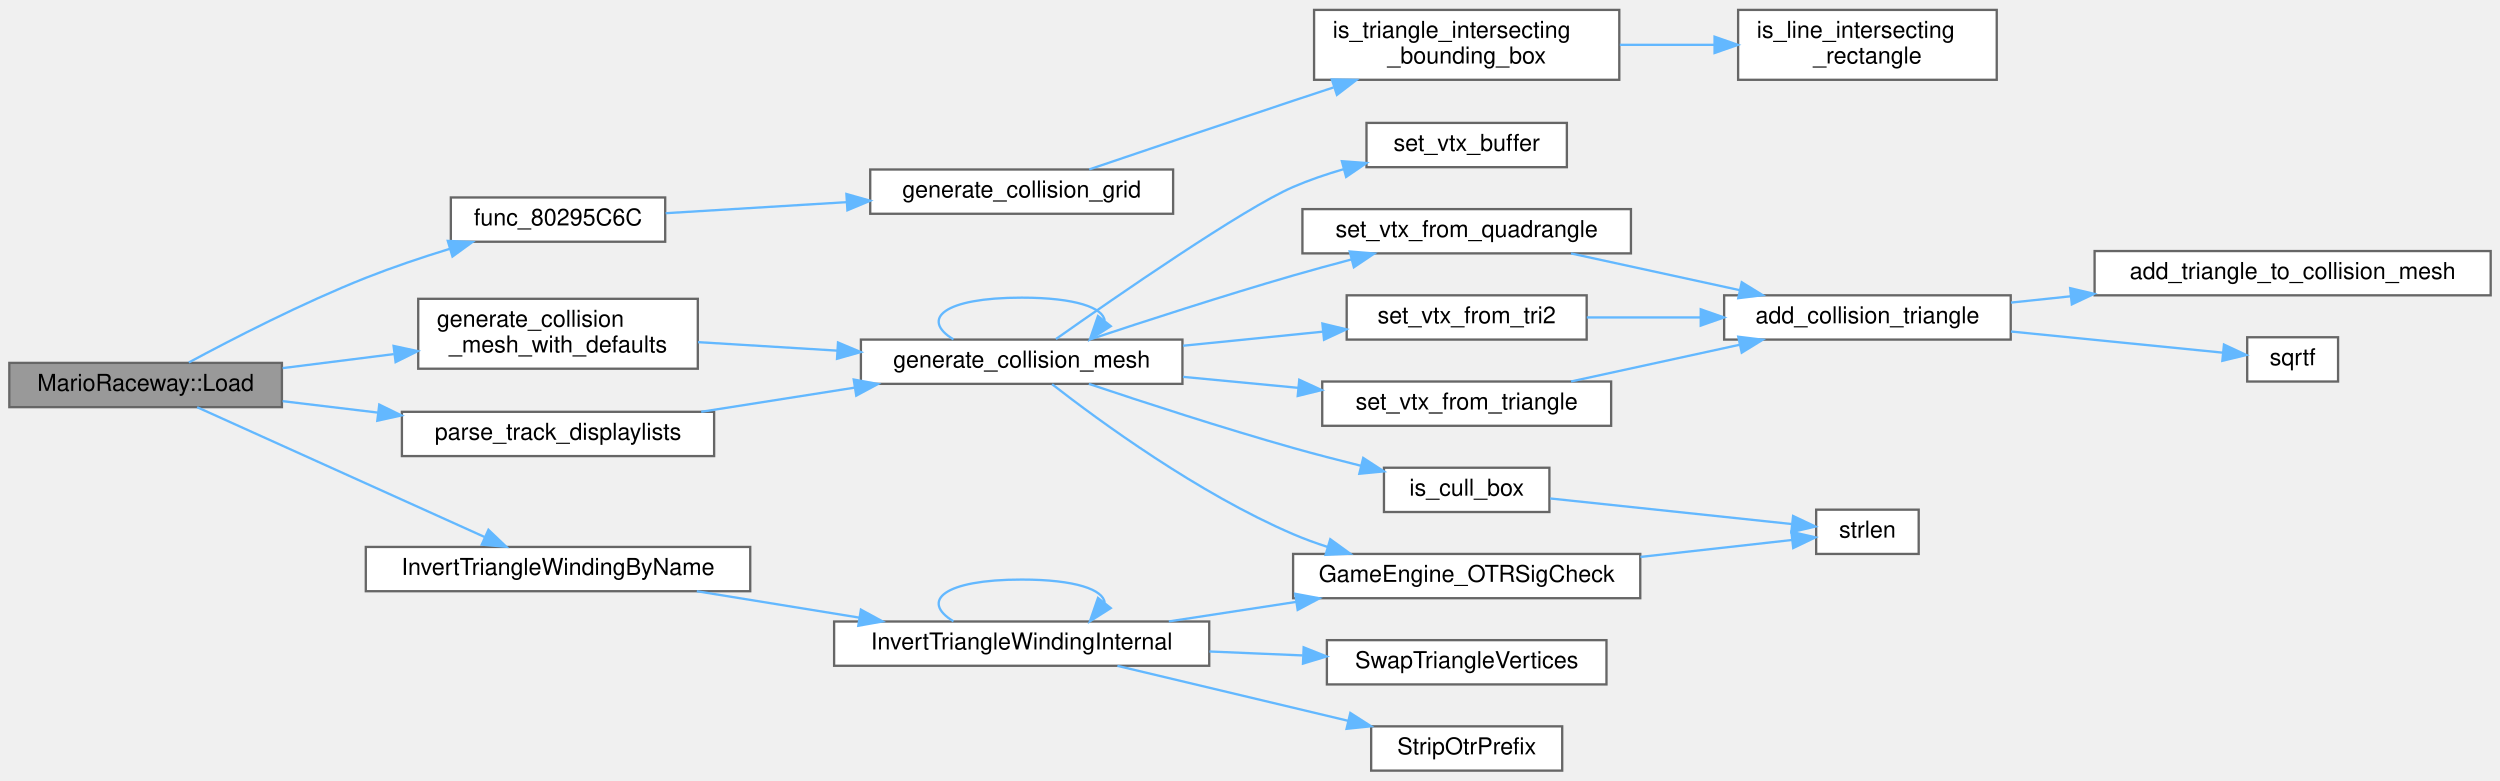
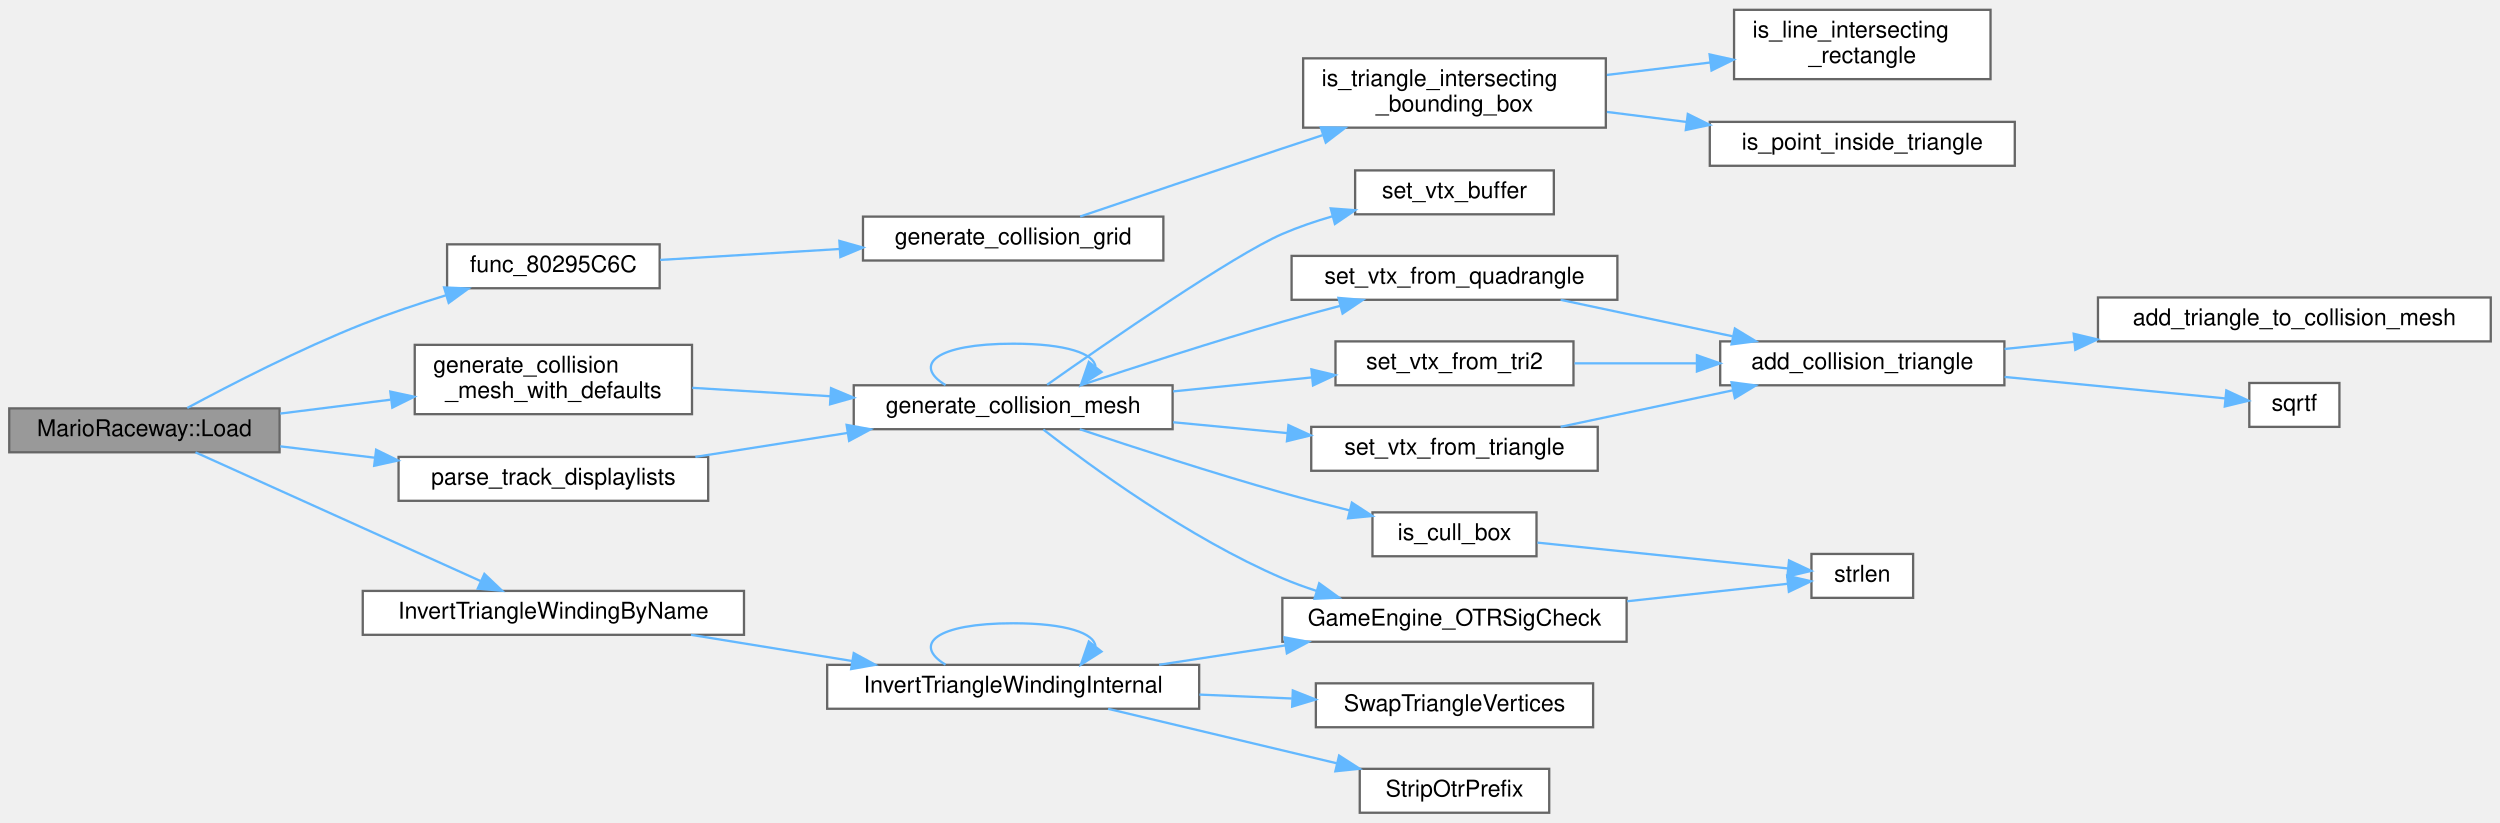
- <svg xmlns="http://www.w3.org/2000/svg" xmlns:xlink="http://www.w3.org/1999/xlink" width="1073pt" height="335pt" viewBox="0.00 0.00 1073.00 334.50">
-   <g id="graph0" class="graph" transform="scale(1 1) rotate(0) translate(4 330.5)">
+ <svg xmlns="http://www.w3.org/2000/svg" xmlns:xlink="http://www.w3.org/1999/xlink" width="1082pt" height="356pt" viewBox="0.00 0.00 1082.00 355.50">
+   <g id="graph0" class="graph" transform="scale(1 1) rotate(0) translate(4 351.5)">
    <g id="Node000001" class="node">
      <g id="a_Node000001">
        <a xlink:title=" ">
          <polygon fill="#999999" stroke="#666666" points="117,-175 0,-175 0,-156 117,-156 117,-175" />
          <text text-anchor="middle" x="58.5" y="-163" font-family="Helvetica,sans-Serif" font-size="10.00">MarioRaceway::Load</text>
        </a>
      </g>
    </g>
    <g id="Node000002" class="node">
      <g id="a_Node000002">
        <a xlink:href="render__courses_8c.html#ab02cdf6684f984a12e7388fe973bc89a" target="_top" xlink:title=" ">
          <polygon fill="white" stroke="#666666" points="281.5,-246 189.5,-246 189.5,-227 281.5,-227 281.5,-246" />
          <text text-anchor="middle" x="235.5" y="-234" font-family="Helvetica,sans-Serif" font-size="10.00">func_80295C6C</text>
        </a>
      </g>
    </g>
    <g id="edge1_Node000001_Node000002" class="edge">
      <g id="a_edge1_Node000001_Node000002">
        <a xlink:title=" ">
          <path fill="none" stroke="#63b8ff" d="M77.04,-175.18C95.55,-185.15 125.76,-200.7 153,-211.5 164.5,-216.06 177.18,-220.31 189.04,-223.96" />
          <polygon fill="#63b8ff" stroke="#63b8ff" points="188.19,-227.36 198.77,-226.88 190.2,-220.65 188.19,-227.36" />
        </a>
      </g>
    </g>
-     <g id="Node000006" class="node">
-       <g id="a_Node000006">
+     <g id="Node000007" class="node">
+       <g id="a_Node000007">
        <a xlink:href="collision_8c.html#a9ab05719b77156569d97b4397d922d62" target="_top" xlink:title=" ">
          <polygon fill="white" stroke="#666666" points="295.5,-202.5 175.5,-202.5 175.5,-172.5 295.5,-172.5 295.5,-202.5" />
          <text text-anchor="start" x="183.5" y="-190.5" font-family="Helvetica,sans-Serif" font-size="10.00">generate_collision</text>
          <text text-anchor="middle" x="235.5" y="-179.5" font-family="Helvetica,sans-Serif" font-size="10.00">_mesh_with_defaults</text>
        </a>
      </g>
    </g>
-     <g id="edge5_Node000001_Node000006" class="edge">
-       <g id="a_edge5_Node000001_Node000006">
+     <g id="edge6_Node000001_Node000007" class="edge">
+       <g id="a_edge6_Node000001_Node000007">
        <a xlink:title=" ">
          <path fill="none" stroke="#63b8ff" d="M117.29,-172.76C132.56,-174.68 149.2,-176.78 165.02,-178.77" />
          <polygon fill="#63b8ff" stroke="#63b8ff" points="164.92,-182.28 175.28,-180.05 165.79,-175.33 164.92,-182.28" />
        </a>
      </g>
    </g>
-     <g id="Node000018" class="node">
-       <g id="a_Node000018">
+     <g id="Node000019" class="node">
+       <g id="a_Node000019">
        <a xlink:href="Track_8cpp.html#a0406803b8f06bfcaf7e1bd3ad2ab2e12" target="_top" xlink:title=" ">
          <polygon fill="white" stroke="#666666" points="318,-96 153,-96 153,-77 318,-77 318,-96" />
          <text text-anchor="middle" x="235.5" y="-84" font-family="Helvetica,sans-Serif" font-size="10.00">InvertTriangleWindingByName</text>
        </a>
      </g>
    </g>
-     <g id="edge21_Node000001_Node000018" class="edge">
-       <g id="a_edge21_Node000001_Node000018">
+     <g id="edge22_Node000001_Node000019" class="edge">
+       <g id="a_edge22_Node000001_Node000019">
        <a xlink:title=" ">
          <path fill="none" stroke="#63b8ff" d="M80.61,-155.97C111.35,-142.09 168.63,-116.24 203.97,-100.28" />
          <polygon fill="#63b8ff" stroke="#63b8ff" points="205.64,-103.37 213.32,-96.06 202.76,-96.99 205.64,-103.37" />
        </a>
      </g>
    </g>
-     <g id="Node000022" class="node">
-       <g id="a_Node000022">
+     <g id="Node000023" class="node">
+       <g id="a_Node000023">
        <a xlink:href="render__courses_8c.html#ac97a07076b3e301db5da93c0fe8f0500" target="_top" xlink:title=" ">
          <polygon fill="white" stroke="#666666" points="302.5,-154 168.5,-154 168.5,-135 302.5,-135 302.5,-154" />
          <text text-anchor="middle" x="235.5" y="-142" font-family="Helvetica,sans-Serif" font-size="10.00">parse_track_displaylists</text>
        </a>
      </g>
    </g>
-     <g id="edge27_Node000001_Node000022" class="edge">
-       <g id="a_edge27_Node000001_Node000022">
+     <g id="edge28_Node000001_Node000023" class="edge">
+       <g id="a_edge28_Node000001_Node000023">
        <a xlink:title=" ">
          <path fill="none" stroke="#63b8ff" d="M117.29,-158.57C130.43,-156.99 144.58,-155.29 158.35,-153.64" />
          <polygon fill="#63b8ff" stroke="#63b8ff" points="158.78,-157.11 168.29,-152.45 157.94,-150.16 158.78,-157.11" />
        </a>
      </g>
    </g>
    <g id="Node000003" class="node">
      <g id="a_Node000003">
        <a xlink:href="collision_8c.html#aa1116ededb9ebc0ee976259f02fe2a4e" target="_top" xlink:title=" ">
          <polygon fill="white" stroke="#666666" points="499.5,-258 369.5,-258 369.5,-239 499.5,-239 499.5,-258" />
          <text text-anchor="middle" x="434.5" y="-246" font-family="Helvetica,sans-Serif" font-size="10.00">generate_collision_grid</text>
        </a>
      </g>
    </g>
    <g id="edge2_Node000002_Node000003" class="edge">
      <g id="a_edge2_Node000002_Node000003">
        <a xlink:title=" ">
          <path fill="none" stroke="#63b8ff" d="M281.7,-239.25C304.66,-240.65 333.16,-242.39 359.24,-243.98" />
          <polygon fill="#63b8ff" stroke="#63b8ff" points="359.28,-247.49 369.48,-244.6 359.71,-240.5 359.28,-247.49" />
        </a>
      </g>
    </g>
    <g id="Node000004" class="node">
      <g id="a_Node000004">
        <a xlink:href="collision_8c.html#a4e4ec74302aec60828a8d271390f7631" target="_top" xlink:title=" ">
          <polygon fill="white" stroke="#666666" points="691,-326.5 560,-326.5 560,-296.5 691,-296.5 691,-326.5" />
          <text text-anchor="start" x="568" y="-314.5" font-family="Helvetica,sans-Serif" font-size="10.00">is_triangle_intersecting</text>
          <text text-anchor="middle" x="625.5" y="-303.5" font-family="Helvetica,sans-Serif" font-size="10.00">_bounding_box</text>
        </a>
      </g>
    </g>
    <g id="edge3_Node000003_Node000004" class="edge">
      <g id="a_edge3_Node000003_Node000004">
        <a xlink:title=" ">
          <path fill="none" stroke="#63b8ff" d="M463.48,-258.04C486.86,-265.98 521.07,-277.56 551,-287.5 556.63,-289.37 562.51,-291.31 568.38,-293.24" />
          <polygon fill="#63b8ff" stroke="#63b8ff" points="567.62,-296.67 578.21,-296.46 569.8,-290.02 567.62,-296.67" />
        </a>
      </g>
    </g>
    <g id="Node000005" class="node">
      <g id="a_Node000005">
        <a xlink:href="collision_8c.html#a7ef4f800cb44ad39ca233d0c76ce039a" target="_top" xlink:title=" ">
-           <polygon fill="white" stroke="#666666" points="853,-326.5 742,-326.5 742,-296.5 853,-296.5 853,-326.5" />
-           <text text-anchor="start" x="750" y="-314.5" font-family="Helvetica,sans-Serif" font-size="10.00">is_line_intersecting</text>
-           <text text-anchor="middle" x="797.5" y="-303.5" font-family="Helvetica,sans-Serif" font-size="10.00">_rectangle</text>
+           <polygon fill="white" stroke="#666666" points="857.5,-347.5 746.5,-347.5 746.5,-317.5 857.5,-317.5 857.5,-347.5" />
+           <text text-anchor="start" x="754.5" y="-335.5" font-family="Helvetica,sans-Serif" font-size="10.00">is_line_intersecting</text>
+           <text text-anchor="middle" x="802" y="-324.5" font-family="Helvetica,sans-Serif" font-size="10.00">_rectangle</text>
        </a>
      </g>
    </g>
    <g id="edge4_Node000004_Node000005" class="edge">
      <g id="a_edge4_Node000004_Node000005">
        <a xlink:title=" ">
-           <path fill="none" stroke="#63b8ff" d="M691.25,-311.5C704.56,-311.5 718.58,-311.5 731.88,-311.5" />
-           <polygon fill="#63b8ff" stroke="#63b8ff" points="731.89,-315 741.89,-311.5 731.89,-308 731.89,-315" />
-         </a>
-       </g>
-     </g>
-     <g id="Node000007" class="node">
-       <g id="a_Node000007">
+           <path fill="none" stroke="#63b8ff" d="M691.48,-319.32C706.12,-321.08 721.66,-322.95 736.3,-324.71" />
+           <polygon fill="#63b8ff" stroke="#63b8ff" points="735.91,-328.19 746.26,-325.91 736.75,-321.24 735.91,-328.19" />
+         </a>
+       </g>
+     </g>
+     <g id="Node000006" class="node">
+       <g id="a_Node000006">
+         <a xlink:href="collision_8c.html#a7edd3f38403de0388af87355d4daf611" target="_top" xlink:title=" ">
+           <polygon fill="white" stroke="#666666" points="868,-299 736,-299 736,-280 868,-280 868,-299" />
+           <text text-anchor="middle" x="802" y="-287" font-family="Helvetica,sans-Serif" font-size="10.00">is_point_inside_triangle</text>
+         </a>
+       </g>
+     </g>
+     <g id="edge5_Node000004_Node000006" class="edge">
+       <g id="a_edge5_Node000004_Node000006">
+         <a xlink:title=" ">
+           <path fill="none" stroke="#63b8ff" d="M691.48,-303.31C702.72,-301.89 714.49,-300.41 725.97,-298.96" />
+           <polygon fill="#63b8ff" stroke="#63b8ff" points="726.48,-302.42 735.97,-297.7 725.61,-295.48 726.48,-302.42" />
+         </a>
+       </g>
+     </g>
+     <g id="Node000008" class="node">
+       <g id="a_Node000008">
        <a xlink:href="collision_8c.html#a3081198f925be148fc9f05897a3bddd3" target="_top" xlink:title=" ">
          <polygon fill="white" stroke="#666666" points="503.5,-185 365.5,-185 365.5,-166 503.5,-166 503.5,-185" />
          <text text-anchor="middle" x="434.5" y="-173" font-family="Helvetica,sans-Serif" font-size="10.00">generate_collision_mesh</text>
        </a>
      </g>
    </g>
-     <g id="edge6_Node000006_Node000007" class="edge">
-       <g id="a_edge6_Node000006_Node000007">
+     <g id="edge7_Node000007_Node000008" class="edge">
+       <g id="a_edge7_Node000007_Node000008">
        <a xlink:title=" ">
          <path fill="none" stroke="#63b8ff" d="M295.61,-183.9C314.42,-182.75 335.52,-181.47 355.45,-180.25" />
          <polygon fill="#63b8ff" stroke="#63b8ff" points="355.67,-183.75 365.44,-179.65 355.25,-176.76 355.67,-183.75" />
        </a>
      </g>
    </g>
-     <g id="edge9_Node000007_Node000007" class="edge">
-       <g id="a_edge9_Node000007_Node000007">
+     <g id="edge10_Node000008_Node000008" class="edge">
+       <g id="a_edge10_Node000008_Node000008">
        <a xlink:title=" ">
          <path fill="none" stroke="#63b8ff" d="M405.22,-185.08C390.97,-193.73 400.73,-203 434.5,-203 457.72,-203 469.59,-198.62 470.11,-193.07" />
          <polygon fill="#63b8ff" stroke="#63b8ff" points="472.73,-190.75 463.78,-185.08 467.25,-195.1 472.73,-190.75" />
        </a>
      </g>
    </g>
-     <g id="Node000008" class="node">
-       <g id="a_Node000008">
+     <g id="Node000009" class="node">
+       <g id="a_Node000009">
        <a xlink:href="Engine_8cpp.html#a223c8bc63f228dc11177515e38eff2db" target="_top" xlink:title=" ">
          <polygon fill="white" stroke="#666666" points="700,-93 551,-93 551,-74 700,-74 700,-93" />
          <text text-anchor="middle" x="625.5" y="-81" font-family="Helvetica,sans-Serif" font-size="10.00">GameEngine_OTRSigCheck</text>
        </a>
      </g>
    </g>
-     <g id="edge7_Node000007_Node000008" class="edge">
-       <g id="a_edge7_Node000007_Node000008">
+     <g id="edge8_Node000008_Node000009" class="edge">
+       <g id="a_edge8_Node000008_Node000009">
        <a xlink:title=" ">
          <path fill="none" stroke="#63b8ff" d="M447.55,-165.84C467.76,-150.11 510.29,-118.95 551,-101.5 555.71,-99.48 560.69,-97.66 565.75,-96.02" />
          <polygon fill="#63b8ff" stroke="#63b8ff" points="566.95,-99.32 575.53,-93.1 564.94,-92.61 566.95,-99.32" />
        </a>
      </g>
    </g>
-     <g id="Node000010" class="node">
-       <g id="a_Node000010">
+     <g id="Node000011" class="node">
+       <g id="a_Node000011">
        <a xlink:href="collision_8c.html#a2419eefe1cdba5b280babacc4a15fc6c" target="_top" xlink:title=" ">
          <polygon fill="white" stroke="#666666" points="661,-130 590,-130 590,-111 661,-111 661,-130" />
          <text text-anchor="middle" x="625.5" y="-118" font-family="Helvetica,sans-Serif" font-size="10.00">is_cull_box</text>
        </a>
      </g>
    </g>
-     <g id="edge10_Node000007_Node000010" class="edge">
-       <g id="a_edge10_Node000007_Node000010">
+     <g id="edge11_Node000008_Node000011" class="edge">
+       <g id="a_edge11_Node000008_Node000011">
        <a xlink:title=" ">
          <path fill="none" stroke="#63b8ff" d="M463.34,-165.98C486.63,-158.16 520.81,-147.02 551,-138.5 560.38,-135.85 570.5,-133.23 580.15,-130.83" />
          <polygon fill="#63b8ff" stroke="#63b8ff" points="581.09,-134.21 589.97,-128.43 579.42,-127.41 581.09,-134.21" />
        </a>
      </g>
    </g>
-     <g id="Node000011" class="node">
-       <g id="a_Node000011">
+     <g id="Node000012" class="node">
+       <g id="a_Node000012">
        <a xlink:href="collision_8c.html#a30eb531df39ba558cd733e1d1cd6aaa0" target="_top" xlink:title=" ">
          <polygon fill="white" stroke="#666666" points="668.5,-278 582.5,-278 582.5,-259 668.5,-259 668.5,-278" />
          <text text-anchor="middle" x="625.5" y="-266" font-family="Helvetica,sans-Serif" font-size="10.00">set_vtx_buffer</text>
        </a>
      </g>
    </g>
-     <g id="edge12_Node000007_Node000011" class="edge">
-       <g id="a_edge12_Node000007_Node000011">
+     <g id="edge13_Node000008_Node000012" class="edge">
+       <g id="a_edge13_Node000008_Node000012">
        <a xlink:title=" ">
          <path fill="none" stroke="#63b8ff" d="M449.19,-185.23C474.93,-203.37 529.82,-241.34 551,-250.5 557.88,-253.47 565.33,-256.01 572.78,-258.17" />
          <polygon fill="#63b8ff" stroke="#63b8ff" points="571.93,-261.57 582.5,-260.78 573.75,-254.81 571.93,-261.57" />
        </a>
      </g>
    </g>
-     <g id="Node000012" class="node">
-       <g id="a_Node000012">
+     <g id="Node000013" class="node">
+       <g id="a_Node000013">
        <a xlink:href="collision_8c.html#a593833ca3f04f0c7d8f5dcabe6430115" target="_top" xlink:title=" ">
          <polygon fill="white" stroke="#666666" points="696,-241 555,-241 555,-222 696,-222 696,-241" />
          <text text-anchor="middle" x="625.5" y="-229" font-family="Helvetica,sans-Serif" font-size="10.00">set_vtx_from_quadrangle</text>
        </a>
      </g>
    </g>
-     <g id="edge13_Node000007_Node000012" class="edge">
-       <g id="a_edge13_Node000007_Node000012">
+     <g id="edge14_Node000008_Node000013" class="edge">
+       <g id="a_edge14_Node000008_Node000013">
        <a xlink:title=" ">
          <path fill="none" stroke="#63b8ff" d="M463.84,-185.08C487.14,-192.83 521.06,-203.84 551,-212.5 559.1,-214.84 567.74,-217.2 576.15,-219.42" />
          <polygon fill="#63b8ff" stroke="#63b8ff" points="575.3,-222.82 585.86,-221.95 577.07,-216.04 575.3,-222.82" />
        </a>
      </g>
    </g>
-     <g id="Node000016" class="node">
-       <g id="a_Node000016">
+     <g id="Node000017" class="node">
+       <g id="a_Node000017">
        <a xlink:href="collision_8c.html#ac558a6e1314f154bbf53aaf15396ea1e" target="_top" xlink:title=" ">
          <polygon fill="white" stroke="#666666" points="677,-204 574,-204 574,-185 677,-185 677,-204" />
          <text text-anchor="middle" x="625.5" y="-192" font-family="Helvetica,sans-Serif" font-size="10.00">set_vtx_from_tri2</text>
        </a>
      </g>
    </g>
-     <g id="edge17_Node000007_Node000016" class="edge">
-       <g id="a_edge17_Node000007_Node000016">
+     <g id="edge18_Node000008_Node000017" class="edge">
+       <g id="a_edge18_Node000008_Node000017">
        <a xlink:title=" ">
          <path fill="none" stroke="#63b8ff" d="M503.73,-182.36C523.36,-184.33 544.63,-186.47 563.77,-188.4" />
          <polygon fill="#63b8ff" stroke="#63b8ff" points="563.57,-191.89 573.87,-189.41 564.27,-184.93 563.57,-191.89" />
        </a>
      </g>
    </g>
-     <g id="Node000017" class="node">
-       <g id="a_Node000017">
+     <g id="Node000018" class="node">
+       <g id="a_Node000018">
        <a xlink:href="collision_8c.html#a335dc7fed8a2540ca0a5b0a466545845" target="_top" xlink:title=" ">
          <polygon fill="white" stroke="#666666" points="687.5,-167 563.5,-167 563.5,-148 687.5,-148 687.5,-167" />
          <text text-anchor="middle" x="625.5" y="-155" font-family="Helvetica,sans-Serif" font-size="10.00">set_vtx_from_triangle</text>
        </a>
      </g>
    </g>
-     <g id="edge19_Node000007_Node000017" class="edge">
-       <g id="a_edge19_Node000007_Node000017">
+     <g id="edge20_Node000008_Node000018" class="edge">
+       <g id="a_edge20_Node000008_Node000018">
        <a xlink:title=" ">
          <path fill="none" stroke="#63b8ff" d="M503.73,-169C519.84,-167.47 537.06,-165.83 553.3,-164.28" />
          <polygon fill="#63b8ff" stroke="#63b8ff" points="553.64,-167.76 563.27,-163.33 552.98,-160.8 553.64,-167.76" />
        </a>
      </g>
    </g>
-     <g id="Node000009" class="node">
-       <g id="a_Node000009">
+     <g id="Node000010" class="node">
+       <g id="a_Node000010">
        <a xlink:href="string_8c.html#a008e171a518fe0e0352f31b245e03875" target="_top" xlink:title=" ">
-           <polygon fill="white" stroke="#666666" points="819.5,-112 775.5,-112 775.5,-93 819.5,-93 819.5,-112" />
-           <text text-anchor="middle" x="797.5" y="-100" font-family="Helvetica,sans-Serif" font-size="10.00">strlen</text>
-         </a>
-       </g>
-     </g>
-     <g id="edge8_Node000008_Node000009" class="edge">
-       <g id="a_edge8_Node000008_Node000009">
-         <a xlink:title=" ">
-           <path fill="none" stroke="#63b8ff" d="M700.08,-91.72C722.88,-94.27 746.8,-96.95 765.11,-98.99" />
-           <polygon fill="#63b8ff" stroke="#63b8ff" points="764.87,-102.49 775.2,-100.12 765.65,-95.53 764.87,-102.49" />
-         </a>
-       </g>
-     </g>
-     <g id="edge11_Node000010_Node000009" class="edge">
-       <g id="a_edge11_Node000010_Node000009">
-         <a xlink:title=" ">
-           <path fill="none" stroke="#63b8ff" d="M661.31,-116.81C691.77,-113.59 735.61,-108.95 765.03,-105.83" />
-           <polygon fill="#63b8ff" stroke="#63b8ff" points="765.59,-109.29 775.16,-104.76 764.85,-102.33 765.59,-109.29" />
-         </a>
-       </g>
-     </g>
-     <g id="Node000013" class="node">
-       <g id="a_Node000013">
-         <a xlink:href="collision_8c.html#a8c516edee107b39b30bb3a4d3c54534a" target="_top" xlink:title=" ">
-           <polygon fill="white" stroke="#666666" points="859,-204 736,-204 736,-185 859,-185 859,-204" />
-           <text text-anchor="middle" x="797.5" y="-192" font-family="Helvetica,sans-Serif" font-size="10.00">add_collision_triangle</text>
-         </a>
-       </g>
-     </g>
-     <g id="edge14_Node000012_Node000013" class="edge">
-       <g id="a_edge14_Node000012_Node000013">
-         <a xlink:title=" ">
-           <path fill="none" stroke="#63b8ff" d="M670.28,-221.97C692.3,-217.18 719.2,-211.32 742.5,-206.25" />
-           <polygon fill="#63b8ff" stroke="#63b8ff" points="743.55,-209.61 752.57,-204.06 742.06,-202.77 743.55,-209.61" />
+           <polygon fill="white" stroke="#666666" points="824,-112 780,-112 780,-93 824,-93 824,-112" />
+           <text text-anchor="middle" x="802" y="-100" font-family="Helvetica,sans-Serif" font-size="10.00">strlen</text>
+         </a>
+       </g>
+     </g>
+     <g id="edge9_Node000009_Node000010" class="edge">
+       <g id="a_edge9_Node000009_Node000010">
+         <a xlink:title=" ">
+           <path fill="none" stroke="#63b8ff" d="M700.25,-91.53C724.58,-94.18 750.35,-96.98 769.73,-99.1" />
+           <polygon fill="#63b8ff" stroke="#63b8ff" points="769.47,-102.59 779.79,-100.19 770.23,-95.63 769.47,-102.59" />
+         </a>
+       </g>
+     </g>
+     <g id="edge12_Node000011_Node000010" class="edge">
+       <g id="a_edge12_Node000011_Node000010">
+         <a xlink:title=" ">
+           <path fill="none" stroke="#63b8ff" d="M661.39,-116.9C693.07,-113.63 739.35,-108.86 769.81,-105.72" />
+           <polygon fill="#63b8ff" stroke="#63b8ff" points="770.29,-109.19 779.88,-104.68 769.57,-102.22 770.29,-109.19" />
        </a>
      </g>
    </g>
    <g id="Node000014" class="node">
      <g id="a_Node000014">
-         <a xlink:href="RaceManager_8cpp.html#a693bf81394ee91ac6be58f7481471619" target="_top" xlink:title=" ">
-           <polygon fill="white" stroke="#666666" points="1065,-223 895,-223 895,-204 1065,-204 1065,-223" />
-           <text text-anchor="middle" x="980" y="-211" font-family="Helvetica,sans-Serif" font-size="10.00">add_triangle_to_collision_mesh</text>
+         <a xlink:href="collision_8c.html#a8c516edee107b39b30bb3a4d3c54534a" target="_top" xlink:title=" ">
+           <polygon fill="white" stroke="#666666" points="863.5,-204 740.5,-204 740.5,-185 863.5,-185 863.5,-204" />
+           <text text-anchor="middle" x="802" y="-192" font-family="Helvetica,sans-Serif" font-size="10.00">add_collision_triangle</text>
        </a>
      </g>
    </g>
    <g id="edge15_Node000013_Node000014" class="edge">
      <g id="a_edge15_Node000013_Node000014">
        <a xlink:title=" ">
-           <path fill="none" stroke="#63b8ff" d="M859.11,-200.88C867.35,-201.75 875.97,-202.65 884.63,-203.57" />
-           <polygon fill="#63b8ff" stroke="#63b8ff" points="884.5,-207.07 894.81,-204.64 885.23,-200.11 884.5,-207.07" />
+           <path fill="none" stroke="#63b8ff" d="M671.44,-221.97C694.15,-217.16 721.9,-211.27 745.89,-206.19" />
+           <polygon fill="#63b8ff" stroke="#63b8ff" points="746.85,-209.56 755.91,-204.06 745.4,-202.71 746.85,-209.56" />
        </a>
      </g>
    </g>
    <g id="Node000015" class="node">
      <g id="a_Node000015">
+         <a xlink:href="RaceManager_8cpp.html#a693bf81394ee91ac6be58f7481471619" target="_top" xlink:title=" ">
+           <polygon fill="white" stroke="#666666" points="1074,-223 904,-223 904,-204 1074,-204 1074,-223" />
+           <text text-anchor="middle" x="989" y="-211" font-family="Helvetica,sans-Serif" font-size="10.00">add_triangle_to_collision_mesh</text>
+         </a>
+       </g>
+     </g>
+     <g id="edge16_Node000014_Node000015" class="edge">
+       <g id="a_edge16_Node000014_Node000015">
+         <a xlink:title=" ">
+           <path fill="none" stroke="#63b8ff" d="M863.58,-200.72C873.22,-201.71 883.39,-202.76 893.59,-203.8" />
+           <polygon fill="#63b8ff" stroke="#63b8ff" points="893.48,-207.31 903.78,-204.85 894.19,-200.35 893.48,-207.31" />
+         </a>
+       </g>
+     </g>
+     <g id="Node000016" class="node">
+       <g id="a_Node000016">
        <a xlink:href="math_8h.html#a37bde043e94a6f074c78f10518fb5d99" target="_top" xlink:title=" ">
-           <polygon fill="white" stroke="#666666" points="999.5,-186 960.5,-186 960.5,-167 999.5,-167 999.5,-186" />
-           <text text-anchor="middle" x="980" y="-174" font-family="Helvetica,sans-Serif" font-size="10.00">sqrtf</text>
-         </a>
-       </g>
-     </g>
-     <g id="edge16_Node000013_Node000015" class="edge">
-       <g id="a_edge16_Node000013_Node000015">
-         <a xlink:title=" ">
-           <path fill="none" stroke="#63b8ff" d="M859.11,-188.46C889.8,-185.4 925.63,-181.82 950.07,-179.38" />
-           <polygon fill="#63b8ff" stroke="#63b8ff" points="950.52,-182.86 960.13,-178.38 949.83,-175.89 950.52,-182.86" />
-         </a>
-       </g>
-     </g>
-     <g id="edge18_Node000016_Node000013" class="edge">
-       <g id="a_edge18_Node000016_Node000013">
-         <a xlink:title=" ">
-           <path fill="none" stroke="#63b8ff" d="M677.05,-194.5C692.36,-194.5 709.48,-194.5 725.86,-194.5" />
-           <polygon fill="#63b8ff" stroke="#63b8ff" points="725.95,-198 735.95,-194.5 725.95,-191 725.95,-198" />
-         </a>
-       </g>
-     </g>
-     <g id="edge20_Node000017_Node000013" class="edge">
-       <g id="a_edge20_Node000017_Node000013">
-         <a xlink:title=" ">
-           <path fill="none" stroke="#63b8ff" d="M670.28,-167.03C692.3,-171.82 719.2,-177.68 742.5,-182.75" />
-           <polygon fill="#63b8ff" stroke="#63b8ff" points="742.06,-186.23 752.57,-184.94 743.55,-179.39 742.06,-186.23" />
-         </a>
-       </g>
-     </g>
-     <g id="Node000019" class="node">
-       <g id="a_Node000019">
+           <polygon fill="white" stroke="#666666" points="1008.5,-186 969.5,-186 969.5,-167 1008.5,-167 1008.5,-186" />
+           <text text-anchor="middle" x="989" y="-174" font-family="Helvetica,sans-Serif" font-size="10.00">sqrtf</text>
+         </a>
+       </g>
+     </g>
+     <g id="edge17_Node000014_Node000016" class="edge">
+       <g id="a_edge17_Node000014_Node000016">
+         <a xlink:title=" ">
+           <path fill="none" stroke="#63b8ff" d="M863.58,-188.61C895.66,-185.48 933.59,-181.79 959.07,-179.32" />
+           <polygon fill="#63b8ff" stroke="#63b8ff" points="959.55,-182.78 969.17,-178.33 958.88,-175.82 959.55,-182.78" />
+         </a>
+       </g>
+     </g>
+     <g id="edge19_Node000017_Node000014" class="edge">
+       <g id="a_edge19_Node000017_Node000014">
+         <a xlink:title=" ">
+           <path fill="none" stroke="#63b8ff" d="M677.44,-194.5C693.92,-194.5 712.51,-194.5 730.17,-194.5" />
+           <polygon fill="#63b8ff" stroke="#63b8ff" points="730.43,-198 740.43,-194.5 730.43,-191 730.43,-198" />
+         </a>
+       </g>
+     </g>
+     <g id="edge21_Node000018_Node000014" class="edge">
+       <g id="a_edge21_Node000018_Node000014">
+         <a xlink:title=" ">
+           <path fill="none" stroke="#63b8ff" d="M671.44,-167.03C694.15,-171.84 721.9,-177.73 745.89,-182.81" />
+           <polygon fill="#63b8ff" stroke="#63b8ff" points="745.4,-186.29 755.91,-184.94 746.85,-179.44 745.4,-186.29" />
+         </a>
+       </g>
+     </g>
+     <g id="Node000020" class="node">
+       <g id="a_Node000020">
        <a xlink:href="Track_8cpp.html#ad29b2b4706dd79c5d6239851b61530d4" target="_top" xlink:title=" ">
          <polygon fill="white" stroke="#666666" points="515,-64 354,-64 354,-45 515,-45 515,-64" />
          <text text-anchor="middle" x="434.5" y="-52" font-family="Helvetica,sans-Serif" font-size="10.00">InvertTriangleWindingInternal</text>
        </a>
      </g>
    </g>
-     <g id="edge22_Node000018_Node000019" class="edge">
-       <g id="a_edge22_Node000018_Node000019">
+     <g id="edge23_Node000019_Node000020" class="edge">
+       <g id="a_edge23_Node000019_Node000020">
        <a xlink:title=" ">
          <path fill="none" stroke="#63b8ff" d="M295.07,-76.99C317.01,-73.42 342.12,-69.34 364.88,-65.65" />
          <polygon fill="#63b8ff" stroke="#63b8ff" points="365.5,-69.09 374.81,-64.03 364.38,-62.18 365.5,-69.09" />
        </a>
      </g>
    </g>
-     <g id="edge23_Node000019_Node000008" class="edge">
-       <g id="a_edge23_Node000019_Node000008">
+     <g id="edge24_Node000020_Node000009" class="edge">
+       <g id="a_edge24_Node000020_Node000009">
        <a xlink:title=" ">
          <path fill="none" stroke="#63b8ff" d="M497.65,-64.04C515.17,-66.72 534.38,-69.67 552.43,-72.44" />
          <polygon fill="#63b8ff" stroke="#63b8ff" points="551.9,-75.9 562.32,-73.96 552.96,-68.98 551.9,-75.9" />
        </a>
      </g>
    </g>
-     <g id="edge24_Node000019_Node000019" class="edge">
-       <g id="a_edge24_Node000019_Node000019">
+     <g id="edge25_Node000020_Node000020" class="edge">
+       <g id="a_edge25_Node000020_Node000020">
        <a xlink:title=" ">
          <path fill="none" stroke="#63b8ff" d="M405.22,-64.08C390.97,-72.73 400.73,-82 434.5,-82 457.72,-82 469.59,-77.62 470.11,-72.07" />
          <polygon fill="#63b8ff" stroke="#63b8ff" points="472.73,-69.75 463.78,-64.08 467.25,-74.1 472.73,-69.75" />
        </a>
      </g>
    </g>
-     <g id="Node000020" class="node">
-       <g id="a_Node000020">
+     <g id="Node000021" class="node">
+       <g id="a_Node000021">
        <a xlink:href="Track_8cpp.html#ab01e041d195d4b8a1029c8b9532b0600" target="_top" xlink:title=" ">
          <polygon fill="white" stroke="#666666" points="666.5,-19 584.5,-19 584.5,0 666.5,0 666.5,-19" />
          <text text-anchor="middle" x="625.5" y="-7" font-family="Helvetica,sans-Serif" font-size="10.00">StripOtrPrefix</text>
        </a>
      </g>
    </g>
-     <g id="edge25_Node000019_Node000020" class="edge">
-       <g id="a_edge25_Node000019_Node000020">
+     <g id="edge26_Node000020_Node000021" class="edge">
+       <g id="a_edge26_Node000020_Node000021">
        <a xlink:title=" ">
          <path fill="none" stroke="#63b8ff" d="M475.58,-44.96C504.52,-38.07 543.8,-28.72 574.74,-21.35" />
          <polygon fill="#63b8ff" stroke="#63b8ff" points="575.56,-24.75 584.48,-19.03 573.94,-17.94 575.56,-24.75" />
        </a>
      </g>
    </g>
-     <g id="Node000021" class="node">
-       <g id="a_Node000021">
+     <g id="Node000022" class="node">
+       <g id="a_Node000022">
        <a xlink:href="Track_8cpp.html#a5bae290668f6b484d13626d67e16cc3f" target="_top" xlink:title=" ">
          <polygon fill="white" stroke="#666666" points="685.5,-56 565.5,-56 565.5,-37 685.5,-37 685.5,-56" />
          <text text-anchor="middle" x="625.5" y="-44" font-family="Helvetica,sans-Serif" font-size="10.00">SwapTriangleVertices</text>
        </a>
      </g>
    </g>
-     <g id="edge26_Node000019_Node000021" class="edge">
-       <g id="a_edge26_Node000019_Node000021">
+     <g id="edge27_Node000020_Node000022" class="edge">
+       <g id="a_edge27_Node000020_Node000022">
        <a xlink:title=" ">
          <path fill="none" stroke="#63b8ff" d="M515.11,-51.13C528.4,-50.57 542.1,-49.99 555.11,-49.44" />
          <polygon fill="#63b8ff" stroke="#63b8ff" points="555.53,-52.92 565.38,-49 555.24,-45.93 555.53,-52.92" />
        </a>
      </g>
    </g>
-     <g id="edge28_Node000022_Node000007" class="edge">
-       <g id="a_edge28_Node000022_Node000007">
+     <g id="edge29_Node000023_Node000008" class="edge">
+       <g id="a_edge29_Node000023_Node000008">
        <a xlink:title=" ">
          <path fill="none" stroke="#63b8ff" d="M296.95,-154.01C317.74,-157.28 341.21,-160.98 362.76,-164.37" />
          <polygon fill="#63b8ff" stroke="#63b8ff" points="362.41,-167.86 372.83,-165.95 363.5,-160.94 362.41,-167.86" />
        </a>
      </g>
    </g>
  </g>
</svg>
